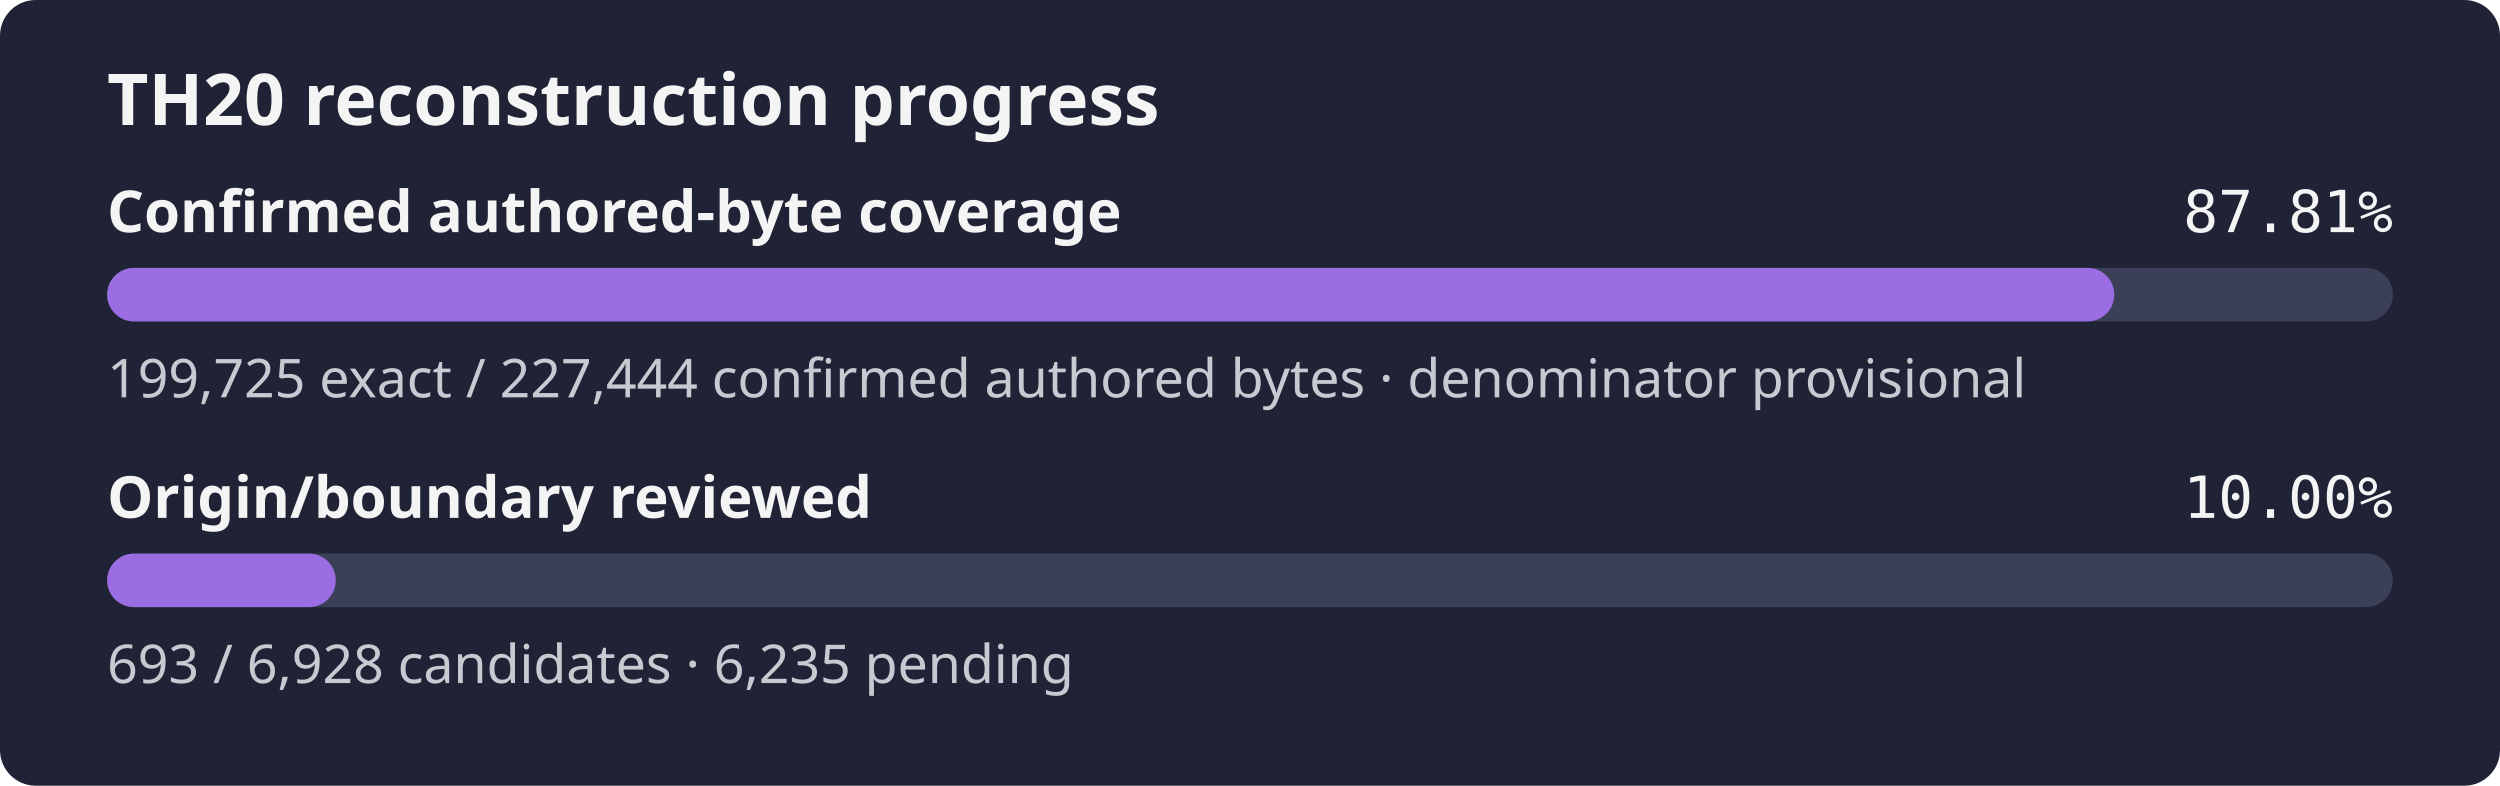
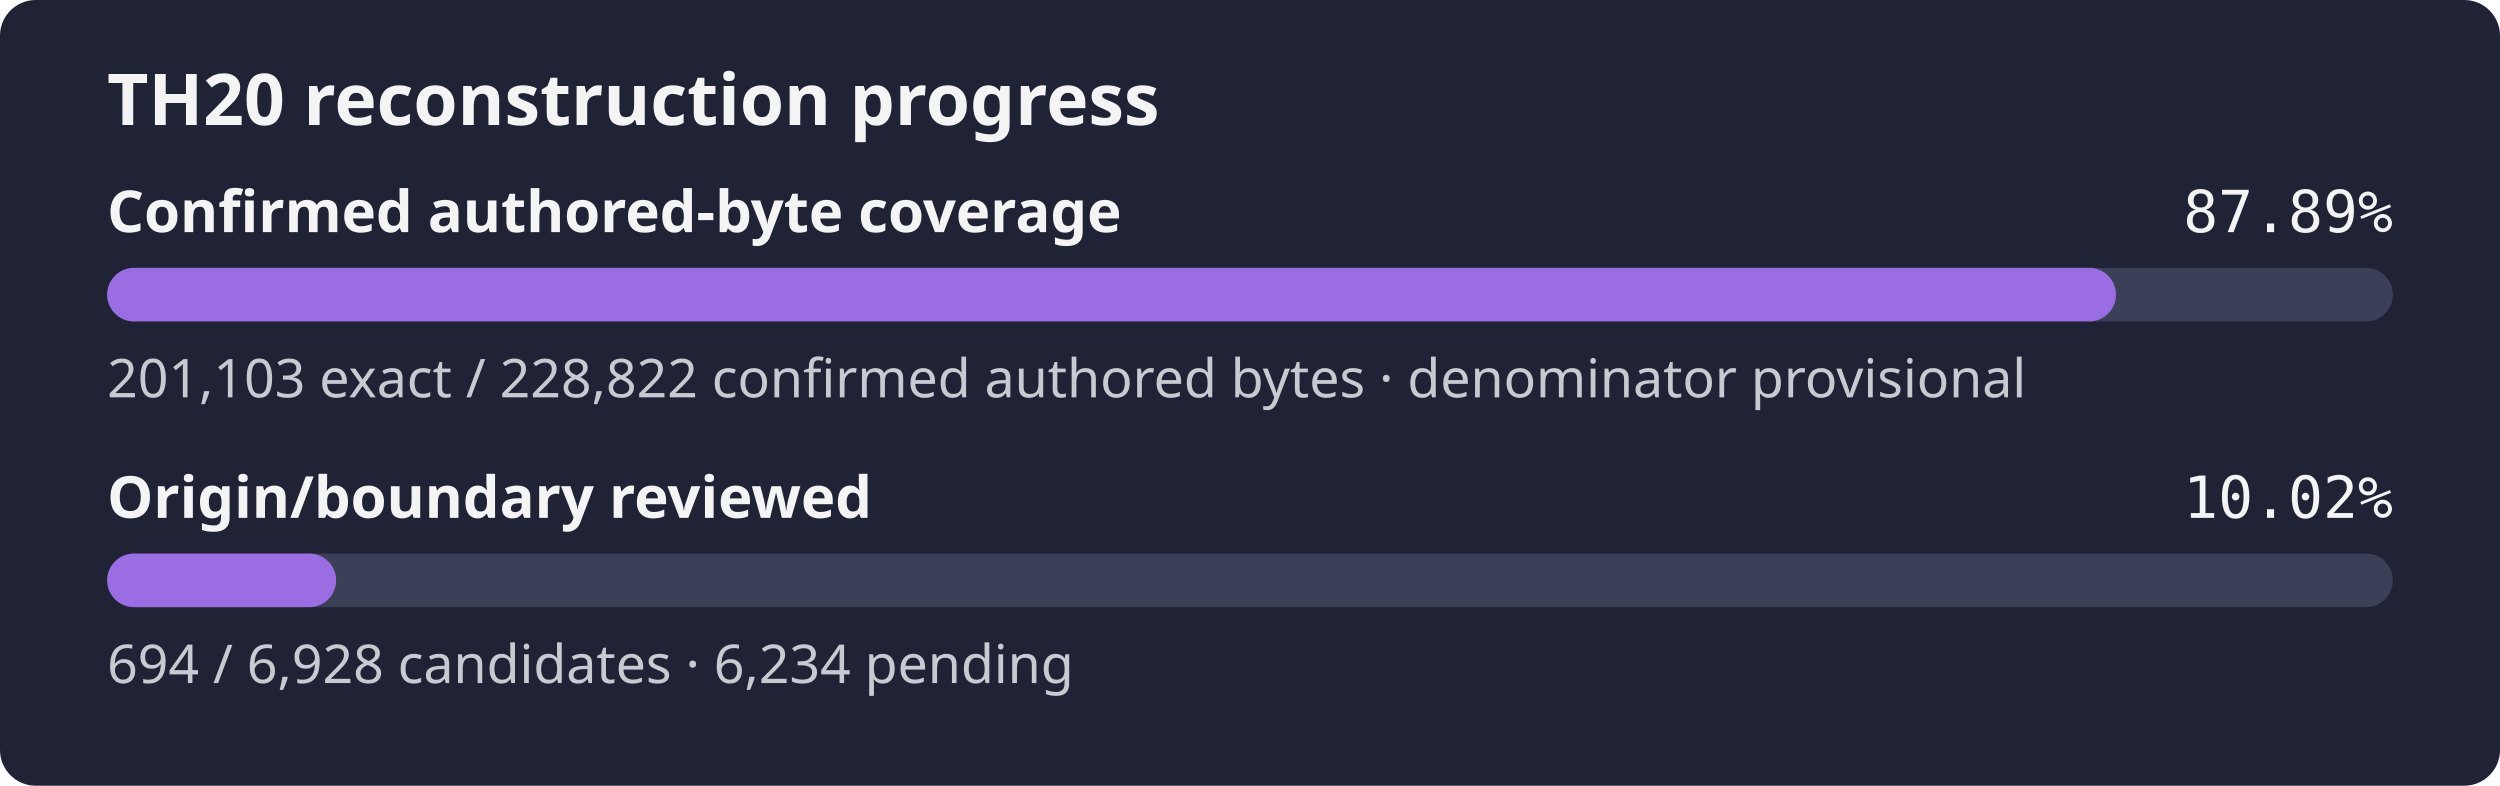
- <svg xmlns="http://www.w3.org/2000/svg" width="560" height="176" role="img" aria-label="TH20 reconstruction progress: 87.81% of the confirmed authored-byte set is exact, origin review 10.00%">
+ <svg xmlns="http://www.w3.org/2000/svg" width="560" height="176" role="img" aria-label="TH20 reconstruction progress: 87.89% of the confirmed authored-byte set is exact, origin review 10.02%">
  <rect width="560" height="176" rx="8" fill="#1f2335" />
  <text x="24" y="28" fill="#f4f4f5" font-family="sans-serif" font-size="16" font-weight="600">TH20 reconstruction progress</text>
  <text x="24" y="52" fill="#f4f4f5" font-family="sans-serif" font-size="13" font-weight="600">Confirmed authored-byte coverage</text>
-   <text x="536" y="52" fill="#f4f4f5" text-anchor="end" font-family="monospace" font-size="13">87.81%</text>
+   <text x="536" y="52" fill="#f4f4f5" text-anchor="end" font-family="monospace" font-size="13">87.89%</text>
  <rect x="24" y="60" width="512" height="12" rx="6" fill="#3b4058" />
-   <rect x="24" y="60" width="449.60" height="12" rx="6" fill="#9b6de3" />
-   <text x="24" y="89" fill="#c8cad2" font-family="sans-serif" font-size="12">199,725 exact / 227,444 confirmed authored bytes · denominator provisional</text>
+   <rect x="24" y="60" width="449.98" height="12" rx="6" fill="#9b6de3" />
+   <text x="24" y="89" fill="#c8cad2" font-family="sans-serif" font-size="12">201,103 exact / 228,822 confirmed authored bytes · denominator provisional</text>
  <text x="24" y="116" fill="#f4f4f5" font-family="sans-serif" font-size="13" font-weight="600">Origin/boundary reviewed</text>
-   <text x="536" y="116" fill="#f4f4f5" text-anchor="end" font-family="monospace" font-size="13">10.00%</text>
+   <text x="536" y="116" fill="#f4f4f5" text-anchor="end" font-family="monospace" font-size="13">10.02%</text>
  <rect x="24" y="124" width="512" height="12" rx="6" fill="#3b4058" />
-   <rect x="24" y="124" width="51.21" height="12" rx="6" fill="#9b6de3" />
-   <text x="24" y="153" fill="#c8cad2" font-family="sans-serif" font-size="12">693 / 6,928 candidates · 6,235 pending</text>
+   <rect x="24" y="124" width="51.29" height="12" rx="6" fill="#9b6de3" />
+   <text x="24" y="153" fill="#c8cad2" font-family="sans-serif" font-size="12">694 / 6,928 candidates · 6,234 pending</text>
</svg>
